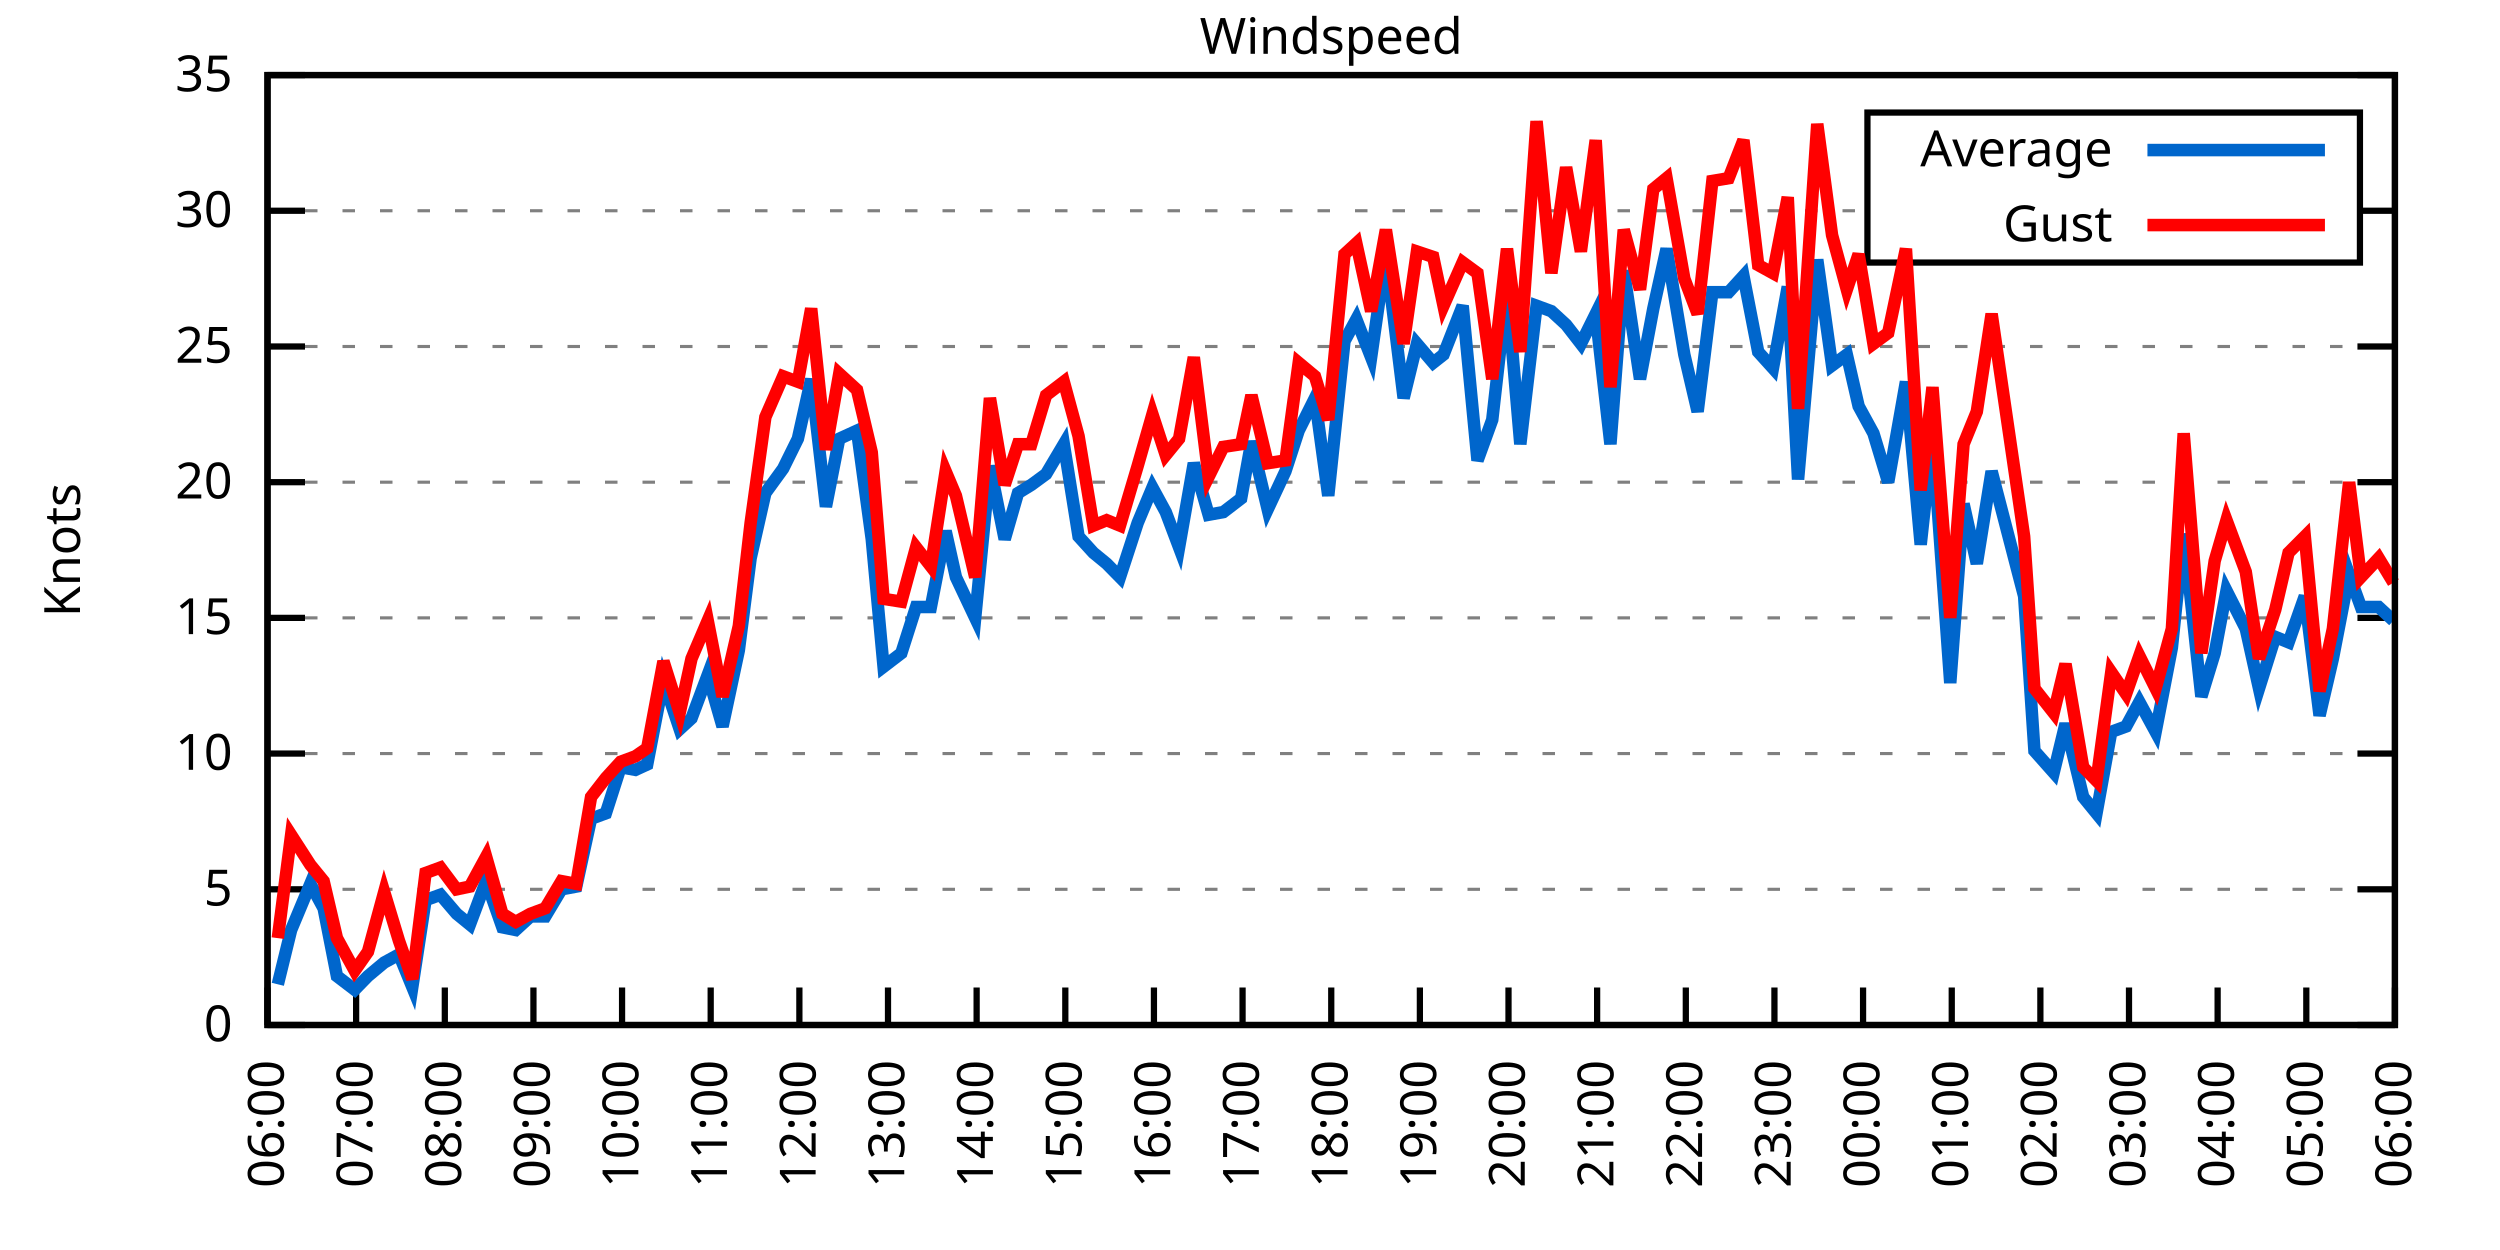
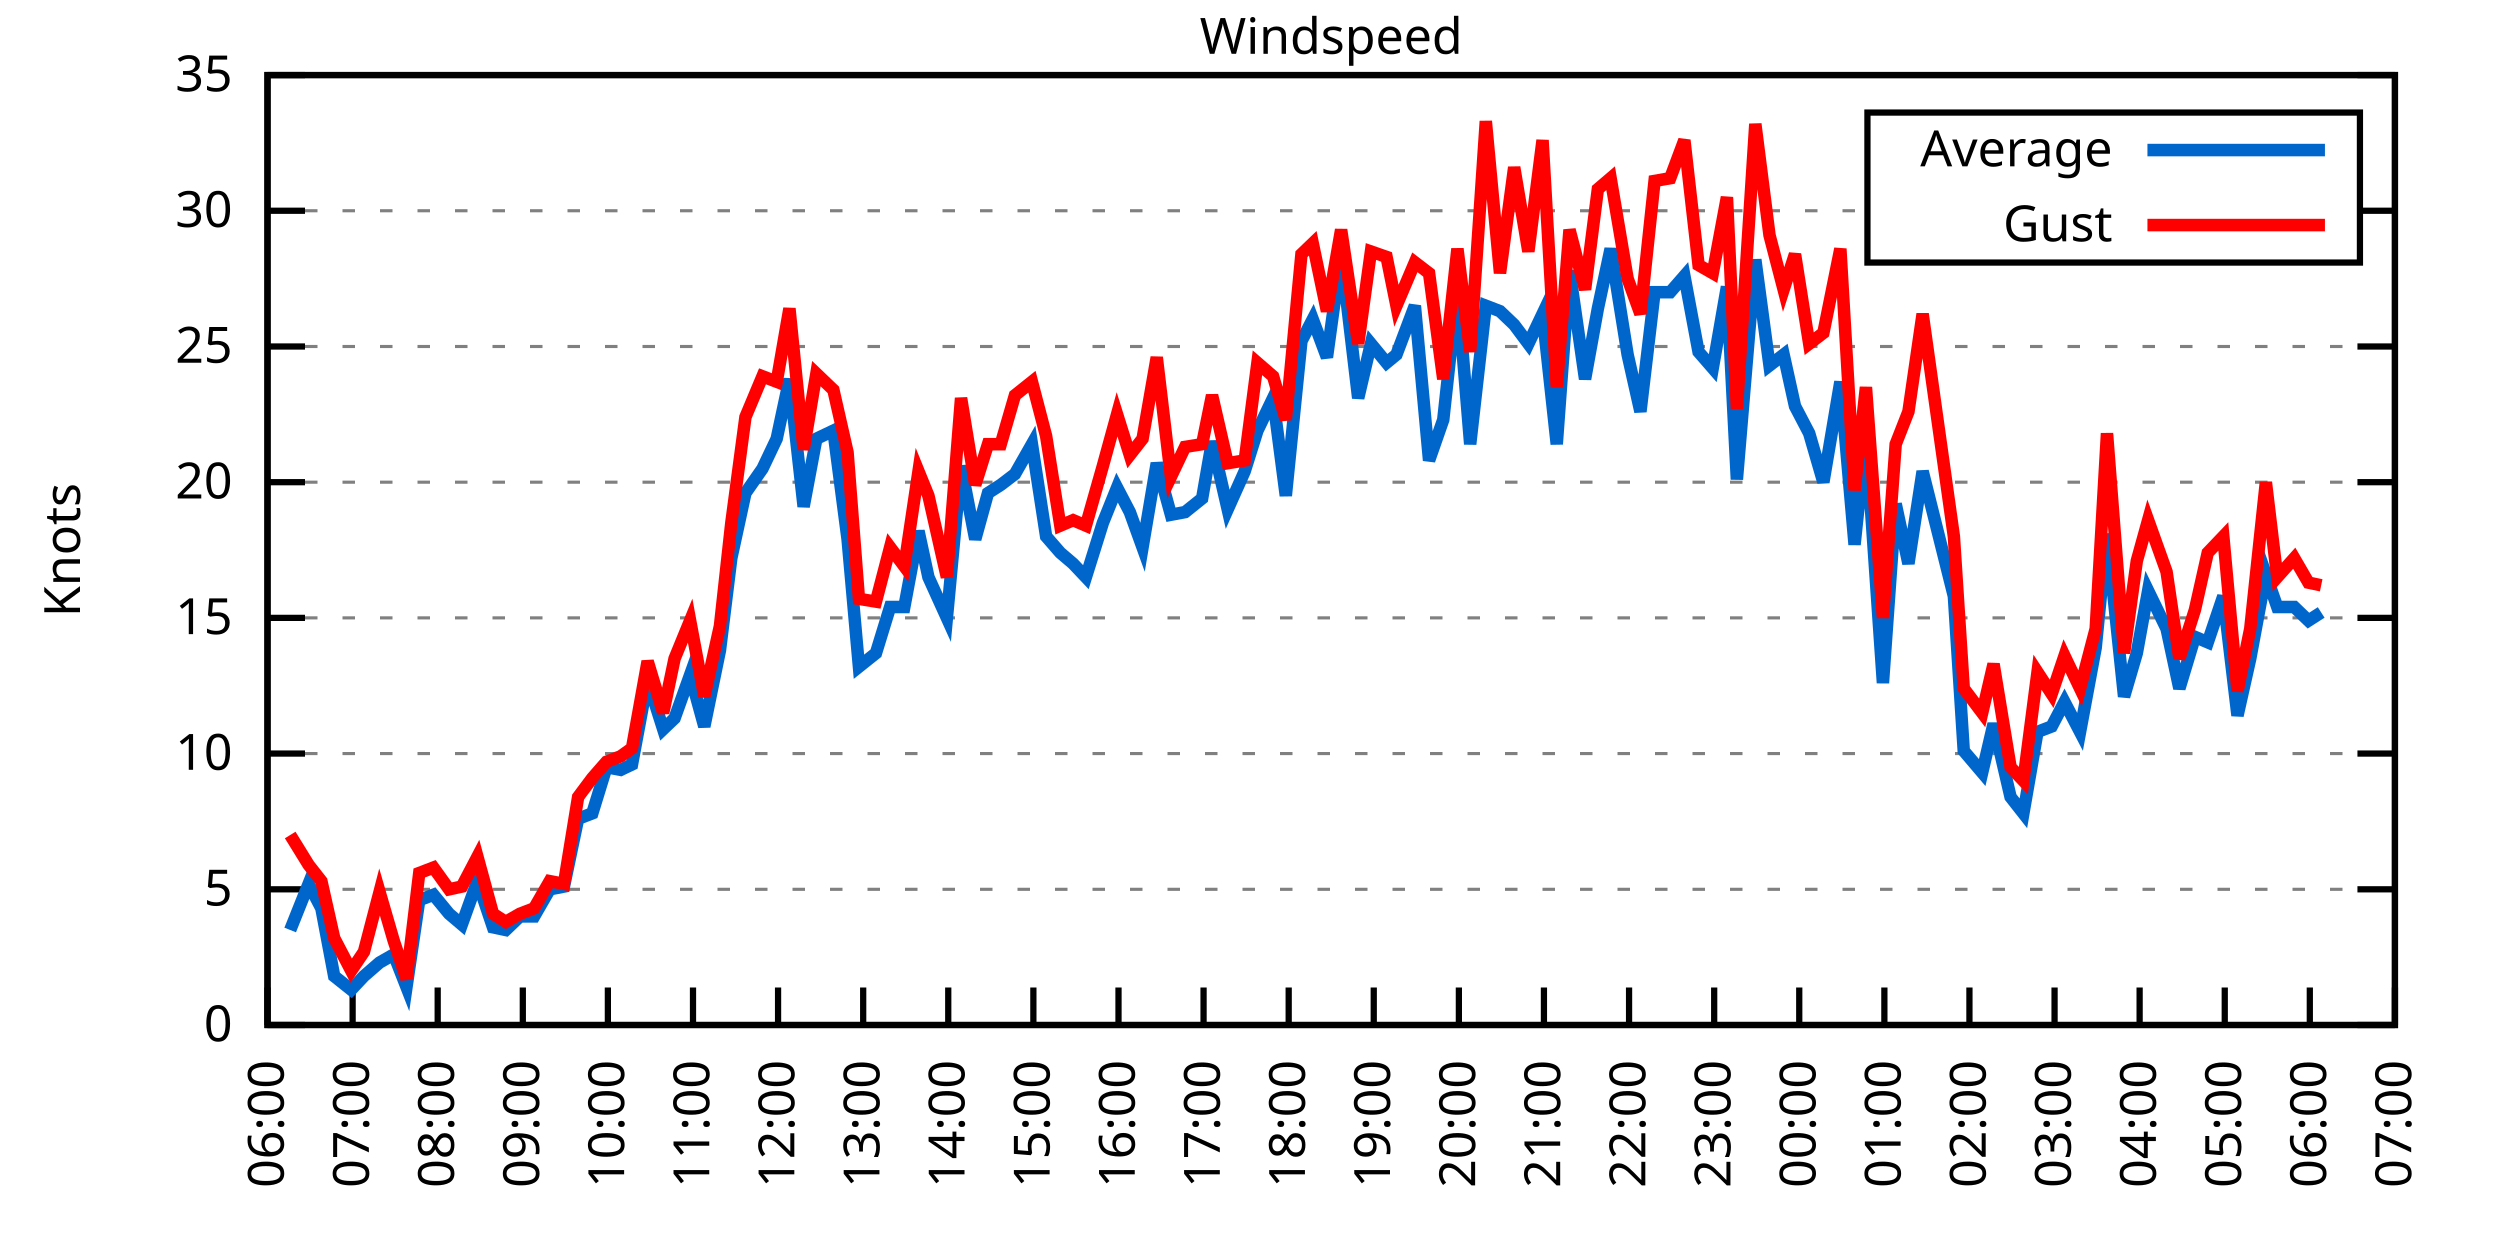
<svg xmlns="http://www.w3.org/2000/svg" xmlns:xlink="http://www.w3.org/1999/xlink" width="400" height="200" viewBox="0 0 400 200">
  <g id="gnuplot_canvas">
    <rect x="0" y="0" width="400" height="200" fill="none" />
    <defs>
      <circle id="gpDot" r="0.5" stroke-width="0.5" stroke="currentColor" />
      <path id="gpPt0" stroke-width="0.333" stroke="currentColor" d="M-1,0 h2 M0,-1 v2" />
      <path id="gpPt1" stroke-width="0.333" stroke="currentColor" d="M-1,-1 L1,1 M1,-1 L-1,1" />
      <path id="gpPt2" stroke-width="0.333" stroke="currentColor" d="M-1,0 L1,0 M0,-1 L0,1 M-1,-1 L1,1 M-1,1 L1,-1" />
      <rect id="gpPt3" stroke-width="0.333" stroke="currentColor" x="-1" y="-1" width="2" height="2" />
      <rect id="gpPt4" stroke-width="0.333" stroke="currentColor" fill="currentColor" x="-1" y="-1" width="2" height="2" />
      <circle id="gpPt5" stroke-width="0.333" stroke="currentColor" cx="0" cy="0" r="1" />
      <use xlink:href="#gpPt5" id="gpPt6" fill="currentColor" stroke="none" />
      <path id="gpPt7" stroke-width="0.333" stroke="currentColor" d="M0,-1.33 L-1.33,0.67 L1.33,0.67 z" />
      <use xlink:href="#gpPt7" id="gpPt8" fill="currentColor" stroke="none" />
      <use xlink:href="#gpPt7" id="gpPt9" stroke="currentColor" transform="rotate(180)" />
      <use xlink:href="#gpPt9" id="gpPt10" fill="currentColor" stroke="none" />
      <use xlink:href="#gpPt3" id="gpPt11" stroke="currentColor" transform="rotate(45)" />
      <use xlink:href="#gpPt11" id="gpPt12" fill="currentColor" stroke="none" />
      <path id="gpPt13" stroke-width="0.333" stroke="currentColor" d="M0,1.330 L1.265,0.411 L0.782,-1.067 L-0.782,-1.076 L-1.265,0.411 z" />
      <use xlink:href="#gpPt13" id="gpPt14" fill="currentColor" stroke="none" />
      <filter id="textbox" filterUnits="objectBoundingBox" x="0" y="0" height="1" width="1">
        <feFlood flood-color="white" flood-opacity="1" result="bgnd" />
        <feComposite in="SourceGraphic" in2="bgnd" operator="atop" />
      </filter>
      <filter id="greybox" filterUnits="objectBoundingBox" x="0" y="0" height="1" width="1">
        <feFlood flood-color="lightgrey" flood-opacity="1" result="grey" />
        <feComposite in="SourceGraphic" in2="grey" operator="atop" />
      </filter>
    </defs>
    <g fill="none" color="white" stroke="currentColor" stroke-width="1.00" stroke-linecap="butt" stroke-linejoin="miter">
</g>
    <g fill="none" color="black" stroke="currentColor" stroke-width="1.00" stroke-linecap="butt" stroke-linejoin="miter">
      <g stroke="none" shape-rendering="crispEdges">
        <polygon fill="rgb(255, 255, 255)" points="42.80,164.00 383.18,164.00 383.18,12.02 42.80,12.02 " />
      </g>
    </g>
    <g fill="none" color="black" stroke="currentColor" stroke-width="1.00" stroke-linecap="butt" stroke-linejoin="miter">
</g>
    <g fill="none" color="black" stroke="black" stroke-width="0.50" stroke-linecap="butt" stroke-linejoin="miter">
</g>
    <g fill="none" color="gray" stroke="currentColor" stroke-width="0.50" stroke-linecap="butt" stroke-linejoin="miter">
      <path stroke="gray" stroke-dasharray="2,4" class="gridline" d="M42.80,164.00 L383.19,164.00  " />
    </g>
    <g fill="none" color="gray" stroke="gray" stroke-width="1.00" stroke-linecap="butt" stroke-linejoin="miter">
</g>
    <g fill="none" color="black" stroke="currentColor" stroke-width="1.00" stroke-linecap="butt" stroke-linejoin="miter">
      <path stroke="black" d="M42.80,164.00 L48.80,164.00 M383.19,164.00 L377.19,164.00  " />
      <g transform="translate(37.20,166.60)" stroke="none" fill="black" font-family="Sans" font-size="8.00" text-anchor="end">
        <text>
          <tspan font-family="Sans"> 0</tspan>
        </text>
      </g>
    </g>
    <g fill="none" color="black" stroke="currentColor" stroke-width="1.00" stroke-linecap="butt" stroke-linejoin="miter">
</g>
    <g fill="none" color="black" stroke="black" stroke-width="0.50" stroke-linecap="butt" stroke-linejoin="miter">
</g>
    <g fill="none" color="gray" stroke="currentColor" stroke-width="0.50" stroke-linecap="butt" stroke-linejoin="miter">
      <path stroke="gray" stroke-dasharray="2,4" class="gridline" d="M42.80,142.29 L383.19,142.29  " />
    </g>
    <g fill="none" color="gray" stroke="gray" stroke-width="1.00" stroke-linecap="butt" stroke-linejoin="miter">
</g>
    <g fill="none" color="black" stroke="currentColor" stroke-width="1.00" stroke-linecap="butt" stroke-linejoin="miter">
      <path stroke="black" d="M42.80,142.29 L48.80,142.29 M383.19,142.29 L377.19,142.29  " />
      <g transform="translate(37.20,144.89)" stroke="none" fill="black" font-family="Sans" font-size="8.00" text-anchor="end">
        <text>
          <tspan font-family="Sans"> 5</tspan>
        </text>
      </g>
    </g>
    <g fill="none" color="black" stroke="currentColor" stroke-width="1.00" stroke-linecap="butt" stroke-linejoin="miter">
</g>
    <g fill="none" color="black" stroke="black" stroke-width="0.50" stroke-linecap="butt" stroke-linejoin="miter">
</g>
    <g fill="none" color="gray" stroke="currentColor" stroke-width="0.50" stroke-linecap="butt" stroke-linejoin="miter">
      <path stroke="gray" stroke-dasharray="2,4" class="gridline" d="M42.80,120.57 L383.19,120.57  " />
    </g>
    <g fill="none" color="gray" stroke="gray" stroke-width="1.00" stroke-linecap="butt" stroke-linejoin="miter">
</g>
    <g fill="none" color="black" stroke="currentColor" stroke-width="1.00" stroke-linecap="butt" stroke-linejoin="miter">
      <path stroke="black" d="M42.80,120.57 L48.80,120.57 M383.19,120.57 L377.19,120.57  " />
      <g transform="translate(37.20,123.17)" stroke="none" fill="black" font-family="Sans" font-size="8.00" text-anchor="end">
        <text>
          <tspan font-family="Sans"> 10</tspan>
        </text>
      </g>
    </g>
    <g fill="none" color="black" stroke="currentColor" stroke-width="1.00" stroke-linecap="butt" stroke-linejoin="miter">
</g>
    <g fill="none" color="black" stroke="black" stroke-width="0.50" stroke-linecap="butt" stroke-linejoin="miter">
</g>
    <g fill="none" color="gray" stroke="currentColor" stroke-width="0.50" stroke-linecap="butt" stroke-linejoin="miter">
      <path stroke="gray" stroke-dasharray="2,4" class="gridline" d="M42.80,98.86 L383.19,98.86  " />
    </g>
    <g fill="none" color="gray" stroke="gray" stroke-width="1.00" stroke-linecap="butt" stroke-linejoin="miter">
</g>
    <g fill="none" color="black" stroke="currentColor" stroke-width="1.00" stroke-linecap="butt" stroke-linejoin="miter">
      <path stroke="black" d="M42.80,98.86 L48.80,98.86 M383.19,98.86 L377.19,98.86  " />
      <g transform="translate(37.20,101.46)" stroke="none" fill="black" font-family="Sans" font-size="8.00" text-anchor="end">
        <text>
          <tspan font-family="Sans"> 15</tspan>
        </text>
      </g>
    </g>
    <g fill="none" color="black" stroke="currentColor" stroke-width="1.00" stroke-linecap="butt" stroke-linejoin="miter">
</g>
    <g fill="none" color="black" stroke="black" stroke-width="0.50" stroke-linecap="butt" stroke-linejoin="miter">
</g>
    <g fill="none" color="gray" stroke="currentColor" stroke-width="0.50" stroke-linecap="butt" stroke-linejoin="miter">
      <path stroke="gray" stroke-dasharray="2,4" class="gridline" d="M42.80,77.15 L383.19,77.15  " />
    </g>
    <g fill="none" color="gray" stroke="gray" stroke-width="1.00" stroke-linecap="butt" stroke-linejoin="miter">
</g>
    <g fill="none" color="black" stroke="currentColor" stroke-width="1.00" stroke-linecap="butt" stroke-linejoin="miter">
      <path stroke="black" d="M42.80,77.15 L48.80,77.15 M383.19,77.15 L377.19,77.15  " />
      <g transform="translate(37.20,79.75)" stroke="none" fill="black" font-family="Sans" font-size="8.00" text-anchor="end">
        <text>
          <tspan font-family="Sans"> 20</tspan>
        </text>
      </g>
    </g>
    <g fill="none" color="black" stroke="currentColor" stroke-width="1.00" stroke-linecap="butt" stroke-linejoin="miter">
</g>
    <g fill="none" color="black" stroke="black" stroke-width="0.50" stroke-linecap="butt" stroke-linejoin="miter">
</g>
    <g fill="none" color="gray" stroke="currentColor" stroke-width="0.50" stroke-linecap="butt" stroke-linejoin="miter">
      <path stroke="gray" stroke-dasharray="2,4" class="gridline" d="M42.80,55.44 L383.19,55.44  " />
    </g>
    <g fill="none" color="gray" stroke="gray" stroke-width="1.00" stroke-linecap="butt" stroke-linejoin="miter">
</g>
    <g fill="none" color="black" stroke="currentColor" stroke-width="1.00" stroke-linecap="butt" stroke-linejoin="miter">
      <path stroke="black" d="M42.80,55.44 L48.80,55.44 M383.19,55.44 L377.19,55.44  " />
      <g transform="translate(37.20,58.04)" stroke="none" fill="black" font-family="Sans" font-size="8.00" text-anchor="end">
        <text>
          <tspan font-family="Sans"> 25</tspan>
        </text>
      </g>
    </g>
    <g fill="none" color="black" stroke="currentColor" stroke-width="1.00" stroke-linecap="butt" stroke-linejoin="miter">
</g>
    <g fill="none" color="black" stroke="black" stroke-width="0.50" stroke-linecap="butt" stroke-linejoin="miter">
</g>
    <g fill="none" color="gray" stroke="currentColor" stroke-width="0.50" stroke-linecap="butt" stroke-linejoin="miter">
      <path stroke="gray" stroke-dasharray="2,4" class="gridline" d="M42.80,33.72 L298.79,33.72 M377.59,33.72 L383.19,33.72  " />
    </g>
    <g fill="none" color="gray" stroke="gray" stroke-width="1.00" stroke-linecap="butt" stroke-linejoin="miter">
</g>
    <g fill="none" color="black" stroke="currentColor" stroke-width="1.00" stroke-linecap="butt" stroke-linejoin="miter">
      <path stroke="black" d="M42.80,33.72 L48.80,33.72 M383.19,33.72 L377.19,33.72  " />
      <g transform="translate(37.20,36.32)" stroke="none" fill="black" font-family="Sans" font-size="8.00" text-anchor="end">
        <text>
          <tspan font-family="Sans"> 30</tspan>
        </text>
      </g>
    </g>
    <g fill="none" color="black" stroke="currentColor" stroke-width="1.00" stroke-linecap="butt" stroke-linejoin="miter">
</g>
    <g fill="none" color="black" stroke="black" stroke-width="0.50" stroke-linecap="butt" stroke-linejoin="miter">
</g>
    <g fill="none" color="gray" stroke="currentColor" stroke-width="0.50" stroke-linecap="butt" stroke-linejoin="miter">
      <path stroke="gray" stroke-dasharray="2,4" class="gridline" d="M42.80,12.01 L383.19,12.01  " />
    </g>
    <g fill="none" color="gray" stroke="gray" stroke-width="1.00" stroke-linecap="butt" stroke-linejoin="miter">
</g>
    <g fill="none" color="black" stroke="currentColor" stroke-width="1.00" stroke-linecap="butt" stroke-linejoin="miter">
      <path stroke="black" d="M42.80,12.01 L48.80,12.01 M383.19,12.01 L377.19,12.01  " />
      <g transform="translate(37.20,14.61)" stroke="none" fill="black" font-family="Sans" font-size="8.00" text-anchor="end">
        <text>
          <tspan font-family="Sans"> 35</tspan>
        </text>
      </g>
    </g>
    <g fill="none" color="black" stroke="currentColor" stroke-width="1.00" stroke-linecap="butt" stroke-linejoin="miter">
      <path stroke="black" d="M42.80,164.00 L42.80,158.00  " />
      <g transform="translate(45.40,169.60) rotate(270.00)" stroke="none" fill="black" font-family="Sans" font-size="8.00" text-anchor="end">
        <text>
          <tspan font-family="Sans">06:00</tspan>
        </text>
      </g>
    </g>
    <g fill="none" color="black" stroke="currentColor" stroke-width="1.00" stroke-linecap="butt" stroke-linejoin="miter">
-       <path stroke="black" d="M56.98,164.00 L56.98,158.00  " />
-       <g transform="translate(59.58,169.60) rotate(270.00)" stroke="none" fill="black" font-family="Sans" font-size="8.00" text-anchor="end">
+       <path stroke="black" d="M56.42,164.00 L56.42,158.00  " />
+       <g transform="translate(59.02,169.60) rotate(270.00)" stroke="none" fill="black" font-family="Sans" font-size="8.00" text-anchor="end">
        <text>
          <tspan font-family="Sans">07:00</tspan>
        </text>
      </g>
    </g>
    <g fill="none" color="black" stroke="currentColor" stroke-width="1.00" stroke-linecap="butt" stroke-linejoin="miter">
-       <path stroke="black" d="M71.17,164.00 L71.17,158.00  " />
-       <g transform="translate(73.77,169.60) rotate(270.00)" stroke="none" fill="black" font-family="Sans" font-size="8.00" text-anchor="end">
+       <path stroke="black" d="M70.03,164.00 L70.03,158.00  " />
+       <g transform="translate(72.63,169.60) rotate(270.00)" stroke="none" fill="black" font-family="Sans" font-size="8.00" text-anchor="end">
        <text>
          <tspan font-family="Sans">08:00</tspan>
        </text>
      </g>
    </g>
    <g fill="none" color="black" stroke="currentColor" stroke-width="1.00" stroke-linecap="butt" stroke-linejoin="miter">
-       <path stroke="black" d="M85.35,164.00 L85.35,158.00  " />
-       <g transform="translate(87.95,169.60) rotate(270.00)" stroke="none" fill="black" font-family="Sans" font-size="8.00" text-anchor="end">
+       <path stroke="black" d="M83.65,164.00 L83.65,158.00  " />
+       <g transform="translate(86.25,169.60) rotate(270.00)" stroke="none" fill="black" font-family="Sans" font-size="8.00" text-anchor="end">
        <text>
          <tspan font-family="Sans">09:00</tspan>
        </text>
      </g>
    </g>
    <g fill="none" color="black" stroke="currentColor" stroke-width="1.00" stroke-linecap="butt" stroke-linejoin="miter">
-       <path stroke="black" d="M99.53,164.00 L99.53,158.00  " />
-       <g transform="translate(102.13,169.60) rotate(270.00)" stroke="none" fill="black" font-family="Sans" font-size="8.00" text-anchor="end">
+       <path stroke="black" d="M97.26,164.00 L97.26,158.00  " />
+       <g transform="translate(99.86,169.60) rotate(270.00)" stroke="none" fill="black" font-family="Sans" font-size="8.00" text-anchor="end">
        <text>
          <tspan font-family="Sans">10:00</tspan>
        </text>
      </g>
    </g>
    <g fill="none" color="black" stroke="currentColor" stroke-width="1.00" stroke-linecap="butt" stroke-linejoin="miter">
-       <path stroke="black" d="M113.71,164.00 L113.71,158.00  " />
-       <g transform="translate(116.31,169.60) rotate(270.00)" stroke="none" fill="black" font-family="Sans" font-size="8.00" text-anchor="end">
+       <path stroke="black" d="M110.88,164.00 L110.88,158.00  " />
+       <g transform="translate(113.48,169.60) rotate(270.00)" stroke="none" fill="black" font-family="Sans" font-size="8.00" text-anchor="end">
        <text>
          <tspan font-family="Sans">11:00</tspan>
        </text>
      </g>
    </g>
    <g fill="none" color="black" stroke="currentColor" stroke-width="1.00" stroke-linecap="butt" stroke-linejoin="miter">
-       <path stroke="black" d="M127.90,164.00 L127.90,158.00  " />
-       <g transform="translate(130.50,169.60) rotate(270.00)" stroke="none" fill="black" font-family="Sans" font-size="8.00" text-anchor="end">
+       <path stroke="black" d="M124.49,164.00 L124.49,158.00  " />
+       <g transform="translate(127.09,169.60) rotate(270.00)" stroke="none" fill="black" font-family="Sans" font-size="8.00" text-anchor="end">
        <text>
          <tspan font-family="Sans">12:00</tspan>
        </text>
      </g>
    </g>
    <g fill="none" color="black" stroke="currentColor" stroke-width="1.00" stroke-linecap="butt" stroke-linejoin="miter">
-       <path stroke="black" d="M142.08,164.00 L142.08,158.00  " />
-       <g transform="translate(144.68,169.60) rotate(270.00)" stroke="none" fill="black" font-family="Sans" font-size="8.00" text-anchor="end">
+       <path stroke="black" d="M138.11,164.00 L138.11,158.00  " />
+       <g transform="translate(140.71,169.60) rotate(270.00)" stroke="none" fill="black" font-family="Sans" font-size="8.00" text-anchor="end">
        <text>
          <tspan font-family="Sans">13:00</tspan>
        </text>
      </g>
    </g>
    <g fill="none" color="black" stroke="currentColor" stroke-width="1.00" stroke-linecap="butt" stroke-linejoin="miter">
-       <path stroke="black" d="M156.26,164.00 L156.26,158.00  " />
-       <g transform="translate(158.86,169.60) rotate(270.00)" stroke="none" fill="black" font-family="Sans" font-size="8.00" text-anchor="end">
+       <path stroke="black" d="M151.72,164.00 L151.72,158.00  " />
+       <g transform="translate(154.32,169.60) rotate(270.00)" stroke="none" fill="black" font-family="Sans" font-size="8.00" text-anchor="end">
        <text>
          <tspan font-family="Sans">14:00</tspan>
        </text>
      </g>
    </g>
    <g fill="none" color="black" stroke="currentColor" stroke-width="1.00" stroke-linecap="butt" stroke-linejoin="miter">
-       <path stroke="black" d="M170.45,164.00 L170.45,158.00  " />
-       <g transform="translate(173.05,169.60) rotate(270.00)" stroke="none" fill="black" font-family="Sans" font-size="8.00" text-anchor="end">
+       <path stroke="black" d="M165.34,164.00 L165.34,158.00  " />
+       <g transform="translate(167.94,169.60) rotate(270.00)" stroke="none" fill="black" font-family="Sans" font-size="8.00" text-anchor="end">
        <text>
          <tspan font-family="Sans">15:00</tspan>
        </text>
      </g>
    </g>
    <g fill="none" color="black" stroke="currentColor" stroke-width="1.00" stroke-linecap="butt" stroke-linejoin="miter">
-       <path stroke="black" d="M184.63,164.00 L184.63,158.00  " />
-       <g transform="translate(187.23,169.60) rotate(270.00)" stroke="none" fill="black" font-family="Sans" font-size="8.00" text-anchor="end">
+       <path stroke="black" d="M178.96,164.00 L178.96,158.00  " />
+       <g transform="translate(181.56,169.60) rotate(270.00)" stroke="none" fill="black" font-family="Sans" font-size="8.00" text-anchor="end">
        <text>
          <tspan font-family="Sans">16:00</tspan>
        </text>
      </g>
    </g>
    <g fill="none" color="black" stroke="currentColor" stroke-width="1.00" stroke-linecap="butt" stroke-linejoin="miter">
-       <path stroke="black" d="M198.81,164.00 L198.81,158.00  " />
-       <g transform="translate(201.41,169.60) rotate(270.00)" stroke="none" fill="black" font-family="Sans" font-size="8.00" text-anchor="end">
+       <path stroke="black" d="M192.57,164.00 L192.57,158.00  " />
+       <g transform="translate(195.17,169.60) rotate(270.00)" stroke="none" fill="black" font-family="Sans" font-size="8.00" text-anchor="end">
        <text>
          <tspan font-family="Sans">17:00</tspan>
        </text>
      </g>
    </g>
    <g fill="none" color="black" stroke="currentColor" stroke-width="1.00" stroke-linecap="butt" stroke-linejoin="miter">
-       <path stroke="black" d="M213.00,164.00 L213.00,158.00  " />
-       <g transform="translate(215.60,169.60) rotate(270.00)" stroke="none" fill="black" font-family="Sans" font-size="8.00" text-anchor="end">
+       <path stroke="black" d="M206.19,164.00 L206.19,158.00  " />
+       <g transform="translate(208.79,169.60) rotate(270.00)" stroke="none" fill="black" font-family="Sans" font-size="8.00" text-anchor="end">
        <text>
          <tspan font-family="Sans">18:00</tspan>
        </text>
      </g>
    </g>
    <g fill="none" color="black" stroke="currentColor" stroke-width="1.00" stroke-linecap="butt" stroke-linejoin="miter">
-       <path stroke="black" d="M227.18,164.00 L227.18,158.00  " />
-       <g transform="translate(229.78,169.60) rotate(270.00)" stroke="none" fill="black" font-family="Sans" font-size="8.00" text-anchor="end">
+       <path stroke="black" d="M219.80,164.00 L219.80,158.00  " />
+       <g transform="translate(222.40,169.60) rotate(270.00)" stroke="none" fill="black" font-family="Sans" font-size="8.00" text-anchor="end">
        <text>
          <tspan font-family="Sans">19:00</tspan>
        </text>
      </g>
    </g>
    <g fill="none" color="black" stroke="currentColor" stroke-width="1.00" stroke-linecap="butt" stroke-linejoin="miter">
-       <path stroke="black" d="M241.36,164.00 L241.36,158.00  " />
-       <g transform="translate(243.96,169.60) rotate(270.00)" stroke="none" fill="black" font-family="Sans" font-size="8.00" text-anchor="end">
+       <path stroke="black" d="M233.42,164.00 L233.42,158.00  " />
+       <g transform="translate(236.02,169.60) rotate(270.00)" stroke="none" fill="black" font-family="Sans" font-size="8.00" text-anchor="end">
        <text>
          <tspan font-family="Sans">20:00</tspan>
        </text>
      </g>
    </g>
    <g fill="none" color="black" stroke="currentColor" stroke-width="1.00" stroke-linecap="butt" stroke-linejoin="miter">
-       <path stroke="black" d="M255.54,164.00 L255.54,158.00  " />
-       <g transform="translate(258.14,169.60) rotate(270.00)" stroke="none" fill="black" font-family="Sans" font-size="8.00" text-anchor="end">
+       <path stroke="black" d="M247.03,164.00 L247.03,158.00  " />
+       <g transform="translate(249.63,169.60) rotate(270.00)" stroke="none" fill="black" font-family="Sans" font-size="8.00" text-anchor="end">
        <text>
          <tspan font-family="Sans">21:00</tspan>
        </text>
      </g>
    </g>
    <g fill="none" color="black" stroke="currentColor" stroke-width="1.00" stroke-linecap="butt" stroke-linejoin="miter">
-       <path stroke="black" d="M269.73,164.00 L269.73,158.00  " />
-       <g transform="translate(272.33,169.60) rotate(270.00)" stroke="none" fill="black" font-family="Sans" font-size="8.00" text-anchor="end">
+       <path stroke="black" d="M260.65,164.00 L260.65,158.00  " />
+       <g transform="translate(263.25,169.60) rotate(270.00)" stroke="none" fill="black" font-family="Sans" font-size="8.00" text-anchor="end">
        <text>
          <tspan font-family="Sans">22:00</tspan>
        </text>
      </g>
    </g>
    <g fill="none" color="black" stroke="currentColor" stroke-width="1.00" stroke-linecap="butt" stroke-linejoin="miter">
-       <path stroke="black" d="M283.91,164.00 L283.91,158.00  " />
-       <g transform="translate(286.51,169.60) rotate(270.00)" stroke="none" fill="black" font-family="Sans" font-size="8.00" text-anchor="end">
+       <path stroke="black" d="M274.27,164.00 L274.27,158.00  " />
+       <g transform="translate(276.87,169.60) rotate(270.00)" stroke="none" fill="black" font-family="Sans" font-size="8.00" text-anchor="end">
        <text>
          <tspan font-family="Sans">23:00</tspan>
        </text>
      </g>
    </g>
    <g fill="none" color="black" stroke="currentColor" stroke-width="1.00" stroke-linecap="butt" stroke-linejoin="miter">
-       <path stroke="black" d="M298.09,164.00 L298.09,158.00  " />
-       <g transform="translate(300.69,169.60) rotate(270.00)" stroke="none" fill="black" font-family="Sans" font-size="8.00" text-anchor="end">
+       <path stroke="black" d="M287.88,164.00 L287.88,158.00  " />
+       <g transform="translate(290.48,169.60) rotate(270.00)" stroke="none" fill="black" font-family="Sans" font-size="8.00" text-anchor="end">
        <text>
          <tspan font-family="Sans">00:00</tspan>
        </text>
      </g>
    </g>
    <g fill="none" color="black" stroke="currentColor" stroke-width="1.00" stroke-linecap="butt" stroke-linejoin="miter">
-       <path stroke="black" d="M312.28,164.00 L312.28,158.00  " />
-       <g transform="translate(314.88,169.60) rotate(270.00)" stroke="none" fill="black" font-family="Sans" font-size="8.00" text-anchor="end">
+       <path stroke="black" d="M301.50,164.00 L301.50,158.00  " />
+       <g transform="translate(304.10,169.60) rotate(270.00)" stroke="none" fill="black" font-family="Sans" font-size="8.00" text-anchor="end">
        <text>
          <tspan font-family="Sans">01:00</tspan>
        </text>
      </g>
    </g>
    <g fill="none" color="black" stroke="currentColor" stroke-width="1.00" stroke-linecap="butt" stroke-linejoin="miter">
-       <path stroke="black" d="M326.46,164.00 L326.46,158.00  " />
-       <g transform="translate(329.06,169.60) rotate(270.00)" stroke="none" fill="black" font-family="Sans" font-size="8.00" text-anchor="end">
+       <path stroke="black" d="M315.11,164.00 L315.11,158.00  " />
+       <g transform="translate(317.71,169.60) rotate(270.00)" stroke="none" fill="black" font-family="Sans" font-size="8.00" text-anchor="end">
        <text>
          <tspan font-family="Sans">02:00</tspan>
        </text>
      </g>
    </g>
    <g fill="none" color="black" stroke="currentColor" stroke-width="1.00" stroke-linecap="butt" stroke-linejoin="miter">
-       <path stroke="black" d="M340.64,164.00 L340.64,158.00  " />
-       <g transform="translate(343.24,169.60) rotate(270.00)" stroke="none" fill="black" font-family="Sans" font-size="8.00" text-anchor="end">
+       <path stroke="black" d="M328.73,164.00 L328.73,158.00  " />
+       <g transform="translate(331.33,169.60) rotate(270.00)" stroke="none" fill="black" font-family="Sans" font-size="8.00" text-anchor="end">
        <text>
          <tspan font-family="Sans">03:00</tspan>
        </text>
      </g>
    </g>
    <g fill="none" color="black" stroke="currentColor" stroke-width="1.00" stroke-linecap="butt" stroke-linejoin="miter">
-       <path stroke="black" d="M354.82,164.00 L354.82,158.00  " />
-       <g transform="translate(357.42,169.60) rotate(270.00)" stroke="none" fill="black" font-family="Sans" font-size="8.00" text-anchor="end">
+       <path stroke="black" d="M342.34,164.00 L342.34,158.00  " />
+       <g transform="translate(344.94,169.60) rotate(270.00)" stroke="none" fill="black" font-family="Sans" font-size="8.00" text-anchor="end">
        <text>
          <tspan font-family="Sans">04:00</tspan>
        </text>
      </g>
    </g>
    <g fill="none" color="black" stroke="currentColor" stroke-width="1.00" stroke-linecap="butt" stroke-linejoin="miter">
-       <path stroke="black" d="M369.01,164.00 L369.01,158.00  " />
-       <g transform="translate(371.61,169.60) rotate(270.00)" stroke="none" fill="black" font-family="Sans" font-size="8.00" text-anchor="end">
+       <path stroke="black" d="M355.96,164.00 L355.96,158.00  " />
+       <g transform="translate(358.56,169.60) rotate(270.00)" stroke="none" fill="black" font-family="Sans" font-size="8.00" text-anchor="end">
        <text>
          <tspan font-family="Sans">05:00</tspan>
+         </text>
+       </g>
+     </g>
+     <g fill="none" color="black" stroke="currentColor" stroke-width="1.00" stroke-linecap="butt" stroke-linejoin="miter">
+       <path stroke="black" d="M369.57,164.00 L369.57,158.00  " />
+       <g transform="translate(372.17,169.60) rotate(270.00)" stroke="none" fill="black" font-family="Sans" font-size="8.00" text-anchor="end">
+         <text>
+           <tspan font-family="Sans">06:00</tspan>
        </text>
      </g>
    </g>
    <g fill="none" color="black" stroke="currentColor" stroke-width="1.00" stroke-linecap="butt" stroke-linejoin="miter">
      <path stroke="black" d="M383.19,164.00 L383.19,158.00  " />
      <g transform="translate(385.79,169.60) rotate(270.00)" stroke="none" fill="black" font-family="Sans" font-size="8.00" text-anchor="end">
        <text>
-           <tspan font-family="Sans">06:00</tspan>
+           <tspan font-family="Sans">07:00</tspan>
        </text>
      </g>
    </g>
    <g fill="none" color="black" stroke="currentColor" stroke-width="1.00" stroke-linecap="butt" stroke-linejoin="miter">
</g>
    <g fill="none" color="black" stroke="currentColor" stroke-width="1.00" stroke-linecap="butt" stroke-linejoin="miter">
      <path stroke="black" d="M42.80,12.01 L42.80,164.00 L383.19,164.00 L383.19,12.01 L42.80,12.01 Z  " />
    </g>
    <g fill="none" color="black" stroke="currentColor" stroke-width="1.00" stroke-linecap="butt" stroke-linejoin="miter">
</g>
    <g fill="none" color="black" stroke="currentColor" stroke-width="1.00" stroke-linecap="butt" stroke-linejoin="miter">
      <path stroke="black" d="M298.79,42.01 L298.79,18.01 L377.59,18.01 L377.59,42.01 L298.79,42.01 Z  " />
    </g>
    <g id="Windspeed_plot_1">
      <g fill="none" color="white" stroke="black" stroke-width="2.00" stroke-linecap="butt" stroke-linejoin="miter">
</g>
      <g fill="none" color="black" stroke="currentColor" stroke-width="2.00" stroke-linecap="butt" stroke-linejoin="miter">
        <g transform="translate(337.99,26.61)" stroke="none" fill="black" font-family="Sans" font-size="8.00" text-anchor="end">
          <text>
            <tspan font-family="Sans">Average</tspan>
          </text>
        </g>
      </g>
      <g fill="none" color="black" stroke="currentColor" stroke-width="2.00" stroke-linecap="butt" stroke-linejoin="miter">
-         <path stroke="rgb(  0, 102, 204)" d="M343.59,24.01 L371.99,24.01 M44.45,157.49 L46.58,148.80 L49.66,141.42 L51.78,145.33 L53.91,156.18 L56.75,158.35   L58.87,156.18 L61.47,154.01 L63.84,152.71 L65.97,157.92 L68.09,144.02 L70.46,143.16 L73.06,146.20 L75.18,147.93   L77.78,140.98 L80.38,148.37 L82.51,148.80 L84.88,146.63 L87.24,146.63 L89.84,142.29 L92.20,141.85 L94.57,131.00   L96.93,130.13 L99.30,122.75 L101.66,123.18 L103.55,122.31 L106.15,108.85 L108.75,116.67 L110.64,114.93 L113.24,107.98   L115.61,116.23 L118.21,104.07 L120.10,89.31 L122.46,78.89 L125.30,74.98 L127.66,70.20 L129.79,60.65 L132.15,81.06   L134.28,70.20 L137.12,68.90 L139.48,86.27 L141.37,106.68 L144.21,104.51 L146.57,97.12 L148.94,97.12 L151.30,84.97   L152.95,92.35 L156.03,98.86 L158.39,74.54 L160.75,86.27 L162.88,78.89 L165.01,77.58 L167.37,75.85 L170.21,71.07   L172.57,85.83 L174.94,88.44 L177.06,90.18 L179.19,92.35 L182.03,83.66 L184.39,78.02 L186.52,81.93 L188.65,87.57   L191.01,74.11 L193.38,82.36 L195.74,81.93 L198.58,79.75 L200.23,70.63 L202.83,81.49 L205.67,75.41 L207.79,68.90   L210.39,63.69 L212.52,79.32 L215.12,54.57 L217.01,51.09 L219.38,57.17 L221.74,40.67 L224.58,63.69 L226.71,55.00   L229.31,58.04 L230.96,56.74 L234.03,48.92 L236.40,73.67 L238.76,67.16 L241.12,46.32 L243.25,71.07 L245.85,48.92   L248.22,49.79 L250.58,51.96 L252.94,55.00 L255.31,50.22 L257.67,71.07 L259.80,43.28 L262.40,60.65 L264.53,49.36   L266.65,39.80 L269.49,56.74 L271.62,65.86 L273.98,46.75 L276.58,46.75 L278.95,44.15 L281.31,56.30 L283.67,58.91   L286.04,45.88 L287.69,76.71 L290.76,41.54 L293.13,58.48 L295.49,56.74 L297.38,64.99 L299.75,69.33 L302.11,77.15   L304.95,61.08 L307.31,87.14 L309.20,69.77 L312.04,109.28 L314.17,80.62 L316.29,90.18 L318.66,75.41 L321.26,85.40   L323.86,95.39 L325.51,120.14 L328.59,123.61 L330.48,115.80 L333.31,127.52 L335.44,130.13 L337.80,117.10 L340.17,116.23   L342.30,112.32 L344.90,117.10 L347.50,103.64 L349.39,85.40 L352.22,111.45 L354.35,104.51 L356.24,94.52 L359.32,100.60   L361.44,110.15 L364.04,101.90 L366.17,102.77 L368.77,95.39 L371.13,114.49 L373.26,105.38 L375.86,91.91 L377.75,97.12   L380.59,97.12 L382.95,99.30  " />
+         <path stroke="rgb(  0, 102, 204)" d="M343.59,24.01 L371.99,24.01 M46.43,148.80 L49.38,141.42 L51.42,145.33 L53.47,156.18 L56.19,158.35 L58.23,156.18   L60.73,154.01 L63.00,152.71 L65.04,157.92 L67.08,144.02 L69.35,143.16 L71.85,146.20 L73.89,147.93 L76.39,140.98   L78.88,148.37 L80.92,148.80 L83.19,146.63 L85.46,146.63 L87.96,142.29 L90.23,141.85 L92.50,131.00 L94.77,130.13   L97.04,122.75 L99.30,123.18 L101.12,122.31 L103.62,108.85 L106.11,116.67 L107.93,114.93 L110.42,107.98 L112.69,116.23   L115.19,104.07 L117.01,89.31 L119.27,78.89 L122.00,74.98 L124.27,70.20 L126.31,60.65 L128.58,81.06 L130.62,70.20   L133.34,68.90 L135.61,86.27 L137.43,106.68 L140.15,104.51 L142.42,97.12 L144.69,97.12 L146.96,84.97 L148.55,92.35   L151.50,98.86 L153.77,74.54 L156.04,86.27 L158.08,78.89 L160.12,77.58 L162.39,75.85 L165.11,71.07 L167.38,85.83   L169.65,88.44 L171.69,90.18 L173.74,92.35 L176.46,83.66 L178.73,78.02 L180.77,81.93 L182.81,87.57 L185.08,74.11   L187.35,82.36 L189.62,81.93 L192.34,79.75 L193.93,70.63 L196.43,81.49 L199.15,75.41 L201.19,68.90 L203.69,63.69   L205.73,79.32 L208.23,54.57 L210.04,51.09 L212.31,57.17 L214.58,40.67 L217.31,63.69 L219.35,55.00 L221.85,58.04   L223.43,56.74 L226.38,48.92 L228.65,73.67 L230.92,67.16 L233.19,46.32 L235.23,71.07 L237.73,48.92 L240.00,49.79   L242.27,51.96 L244.54,55.00 L246.81,50.22 L249.08,71.07 L251.12,43.28 L253.61,60.65 L255.66,49.36 L257.70,39.80   L260.42,56.74 L262.47,65.86 L264.73,46.75 L267.23,46.75 L269.50,44.15 L271.77,56.30 L274.04,58.91 L276.31,45.88   L277.90,76.71 L280.85,41.54 L283.12,58.48 L285.38,56.74 L287.20,64.99 L289.47,69.33 L291.74,77.15 L294.46,61.08   L296.73,87.14 L298.55,69.77 L301.27,109.28 L303.31,80.62 L305.35,90.18 L307.62,75.41 L310.12,85.40 L312.62,95.39   L314.20,120.14 L317.15,123.61 L318.97,115.80 L321.69,127.52 L323.74,130.13 L326.00,117.10 L328.27,116.23 L330.32,112.32   L332.81,117.10 L335.31,103.64 L337.12,85.40 L339.85,111.45 L341.89,104.51 L343.70,94.52 L346.65,100.60 L348.70,110.15   L351.19,101.90 L353.24,102.77 L355.73,95.39 L358.00,114.49 L360.04,105.38 L362.54,91.91 L364.36,97.12 L367.08,97.12   L369.35,99.30 L371.39,97.99  " />
      </g>
    </g>
    <g id="Windspeed_plot_2">
      <g fill="none" color="black" stroke="currentColor" stroke-width="2.00" stroke-linecap="butt" stroke-linejoin="miter">
        <g transform="translate(337.99,38.61)" stroke="none" fill="black" font-family="Sans" font-size="8.00" text-anchor="end">
          <text>
            <tspan font-family="Sans">Gust</tspan>
          </text>
        </g>
      </g>
      <g fill="none" color="black" stroke="currentColor" stroke-width="2.00" stroke-linecap="butt" stroke-linejoin="miter">
-         <path stroke="rgb(255,   0,   0)" d="M343.59,36.01 L371.99,36.01 M44.45,150.10 L46.58,133.60 L49.66,138.38 L51.78,140.98 L53.91,150.10 L56.75,155.31   L58.87,152.28 L61.47,142.72 L63.84,150.54 L65.97,156.62 L68.09,139.68 L70.46,138.81 L73.06,142.29 L75.18,141.85   L77.78,137.08 L80.38,146.20 L82.51,147.50 L84.88,146.20 L87.24,145.33 L89.84,140.98 L92.20,141.42 L94.57,127.52   L96.93,124.48 L99.30,121.88 L101.66,121.01 L103.55,119.71 L106.15,105.81 L108.75,114.06 L110.64,105.38 L113.24,99.30   L115.61,111.45 L118.21,100.16 L120.10,83.66 L122.46,66.73 L125.30,60.21 L127.66,61.08 L129.79,49.36 L132.15,71.94   L134.28,59.78 L137.12,62.38 L139.48,72.37 L141.37,95.82 L144.21,96.26 L146.57,87.57 L148.94,90.61 L151.30,75.41   L152.95,79.32 L156.03,92.35 L158.39,63.69 L160.75,77.58 L162.88,71.07 L165.01,71.07 L167.37,63.25 L170.21,61.08   L172.57,69.77 L174.94,84.10 L177.06,83.23 L179.19,84.10 L182.03,74.54 L184.39,66.29 L186.52,72.81 L188.65,70.20   L191.01,57.17 L193.38,76.28 L195.74,71.50 L198.58,71.07 L200.23,63.25 L202.83,74.11 L205.67,73.67 L207.79,58.04   L210.39,60.21 L212.52,67.16 L215.12,40.67 L217.01,38.93 L219.38,49.79 L221.74,36.76 L224.58,55.00 L226.71,40.24   L229.31,41.11 L230.96,48.92 L234.03,41.97 L236.40,43.71 L238.76,60.65 L241.12,39.80 L243.25,56.30 L245.85,19.39   L248.22,43.71 L250.58,26.77 L252.94,40.24 L255.31,22.43 L257.67,61.95 L259.80,36.76 L262.40,46.32 L264.53,30.25   L266.65,28.51 L269.49,44.58 L271.62,50.22 L273.98,28.95 L276.58,28.51 L278.95,22.43 L281.31,42.41 L283.67,43.71   L286.04,31.55 L287.69,65.42 L290.76,19.83 L293.13,37.63 L295.49,46.32 L297.38,40.67 L299.75,55.00 L302.11,53.26   L304.95,39.80 L307.31,78.45 L309.20,61.95 L312.04,98.86 L314.17,71.07 L316.29,65.86 L318.66,50.22 L321.26,68.03   L323.86,85.83 L325.51,110.15 L328.59,114.06 L330.48,106.24 L333.31,122.75 L335.44,124.92 L337.80,107.55 L340.17,111.02   L342.30,104.94 L344.90,110.15 L347.50,100.60 L349.39,69.33 L352.22,104.51 L354.35,89.74 L356.24,83.23 L359.32,91.48   L361.44,105.38 L364.04,97.56 L366.17,88.44 L368.77,85.83 L371.13,110.59 L373.26,100.60 L375.86,77.15 L377.75,92.35   L380.59,89.31 L382.95,93.22  " />
+         <path stroke="rgb(255,   0,   0)" d="M343.59,36.01 L371.99,36.01 M46.43,133.60 L49.38,138.38 L51.42,140.98 L53.47,150.10 L56.19,155.31 L58.23,152.28   L60.73,142.72 L63.00,150.54 L65.04,156.62 L67.08,139.68 L69.35,138.81 L71.85,142.29 L73.89,141.85 L76.39,137.08   L78.88,146.20 L80.92,147.50 L83.19,146.20 L85.46,145.33 L87.96,140.98 L90.23,141.42 L92.50,127.52 L94.77,124.48   L97.04,121.88 L99.30,121.01 L101.12,119.71 L103.62,105.81 L106.11,114.06 L107.93,105.38 L110.42,99.30 L112.69,111.45   L115.19,100.16 L117.01,83.66 L119.27,66.73 L122.00,60.21 L124.27,61.08 L126.31,49.36 L128.58,71.94 L130.62,59.78   L133.34,62.38 L135.61,72.37 L137.43,95.82 L140.15,96.26 L142.42,87.57 L144.69,90.61 L146.96,75.41 L148.55,79.32   L151.50,92.35 L153.77,63.69 L156.04,77.58 L158.08,71.07 L160.12,71.07 L162.39,63.25 L165.11,61.08 L167.38,69.77   L169.65,84.10 L171.69,83.23 L173.74,84.10 L176.46,74.54 L178.73,66.29 L180.77,72.81 L182.81,70.20 L185.08,57.17   L187.35,76.28 L189.62,71.50 L192.34,71.07 L193.93,63.25 L196.43,74.11 L199.15,73.67 L201.19,58.04 L203.69,60.21   L205.73,67.16 L208.23,40.67 L210.04,38.93 L212.31,49.79 L214.58,36.76 L217.31,55.00 L219.35,40.24 L221.85,41.11   L223.43,48.92 L226.38,41.97 L228.65,43.71 L230.92,60.65 L233.19,39.80 L235.23,56.30 L237.73,19.39 L240.00,43.71   L242.27,26.77 L244.54,40.24 L246.81,22.43 L249.08,61.95 L251.12,36.76 L253.61,46.32 L255.66,30.25 L257.70,28.51   L260.42,44.58 L262.47,50.22 L264.73,28.95 L267.23,28.51 L269.50,22.43 L271.77,42.41 L274.04,43.71 L276.31,31.55   L277.90,65.42 L280.85,19.83 L283.12,37.63 L285.38,46.32 L287.20,40.67 L289.47,55.00 L291.74,53.26 L294.46,39.80   L296.73,78.45 L298.55,61.95 L301.27,98.86 L303.31,71.07 L305.35,65.86 L307.62,50.22 L310.12,68.03 L312.62,85.83   L314.20,110.15 L317.15,114.06 L318.97,106.24 L321.69,122.75 L323.74,124.92 L326.00,107.55 L328.27,111.02 L330.32,104.94   L332.81,110.15 L335.31,100.60 L337.12,69.33 L339.85,104.51 L341.89,89.74 L343.70,83.23 L346.65,91.48 L348.70,105.38   L351.19,97.56 L353.24,88.44 L355.73,85.83 L358.00,110.59 L360.04,100.60 L362.54,77.15 L364.36,92.35 L367.08,89.31   L369.35,93.22 L371.39,93.65  " />
      </g>
    </g>
    <g fill="none" color="black" stroke="currentColor" stroke-width="2.00" stroke-linecap="butt" stroke-linejoin="miter">
</g>
    <g fill="none" color="black" stroke="black" stroke-width="1.00" stroke-linecap="butt" stroke-linejoin="miter">
</g>
    <g fill="none" color="black" stroke="currentColor" stroke-width="1.00" stroke-linecap="butt" stroke-linejoin="miter">
      <path stroke="black" d="M42.80,12.01 L42.80,164.00 L383.19,164.00 L383.19,12.01 L42.80,12.01 Z  " />
      <g transform="translate(12.80,88.01) rotate(270.00)" stroke="none" fill="black" font-family="Sans" font-size="8.00" text-anchor="middle">
        <text>
          <tspan font-family="Sans">Knots</tspan>
        </text>
      </g>
    </g>
    <g fill="none" color="black" stroke="currentColor" stroke-width="1.00" stroke-linecap="butt" stroke-linejoin="miter">
</g>
    <g fill="none" color="black" stroke="currentColor" stroke-width="1.00" stroke-linecap="butt" stroke-linejoin="miter">
      <g transform="translate(212.99,8.61)" stroke="none" fill="black" font-family="Sans" font-size="8.00" text-anchor="middle">
        <text>
          <tspan font-family="Sans">Windspeed</tspan>
        </text>
      </g>
    </g>
    <g fill="none" color="black" stroke="currentColor" stroke-width="1.00" stroke-linecap="butt" stroke-linejoin="miter">
</g>
  </g>
</svg>
